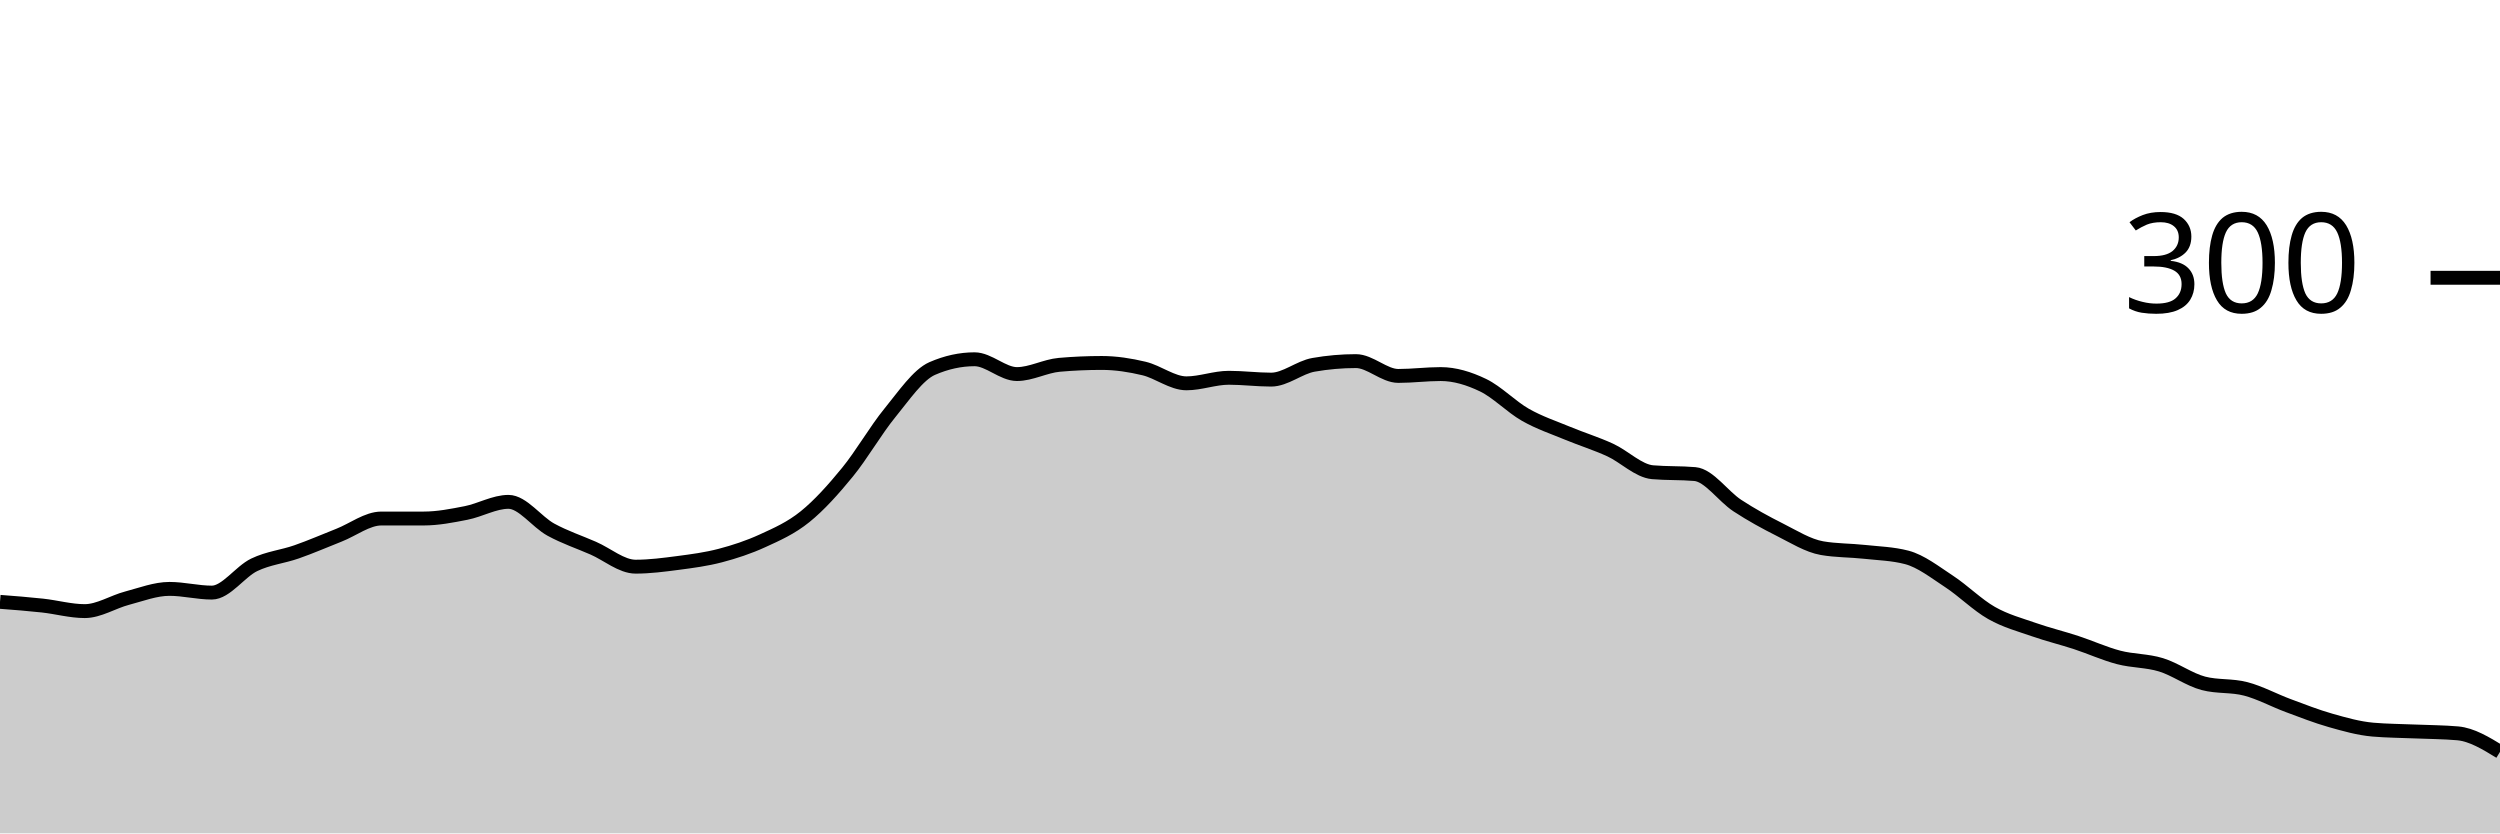
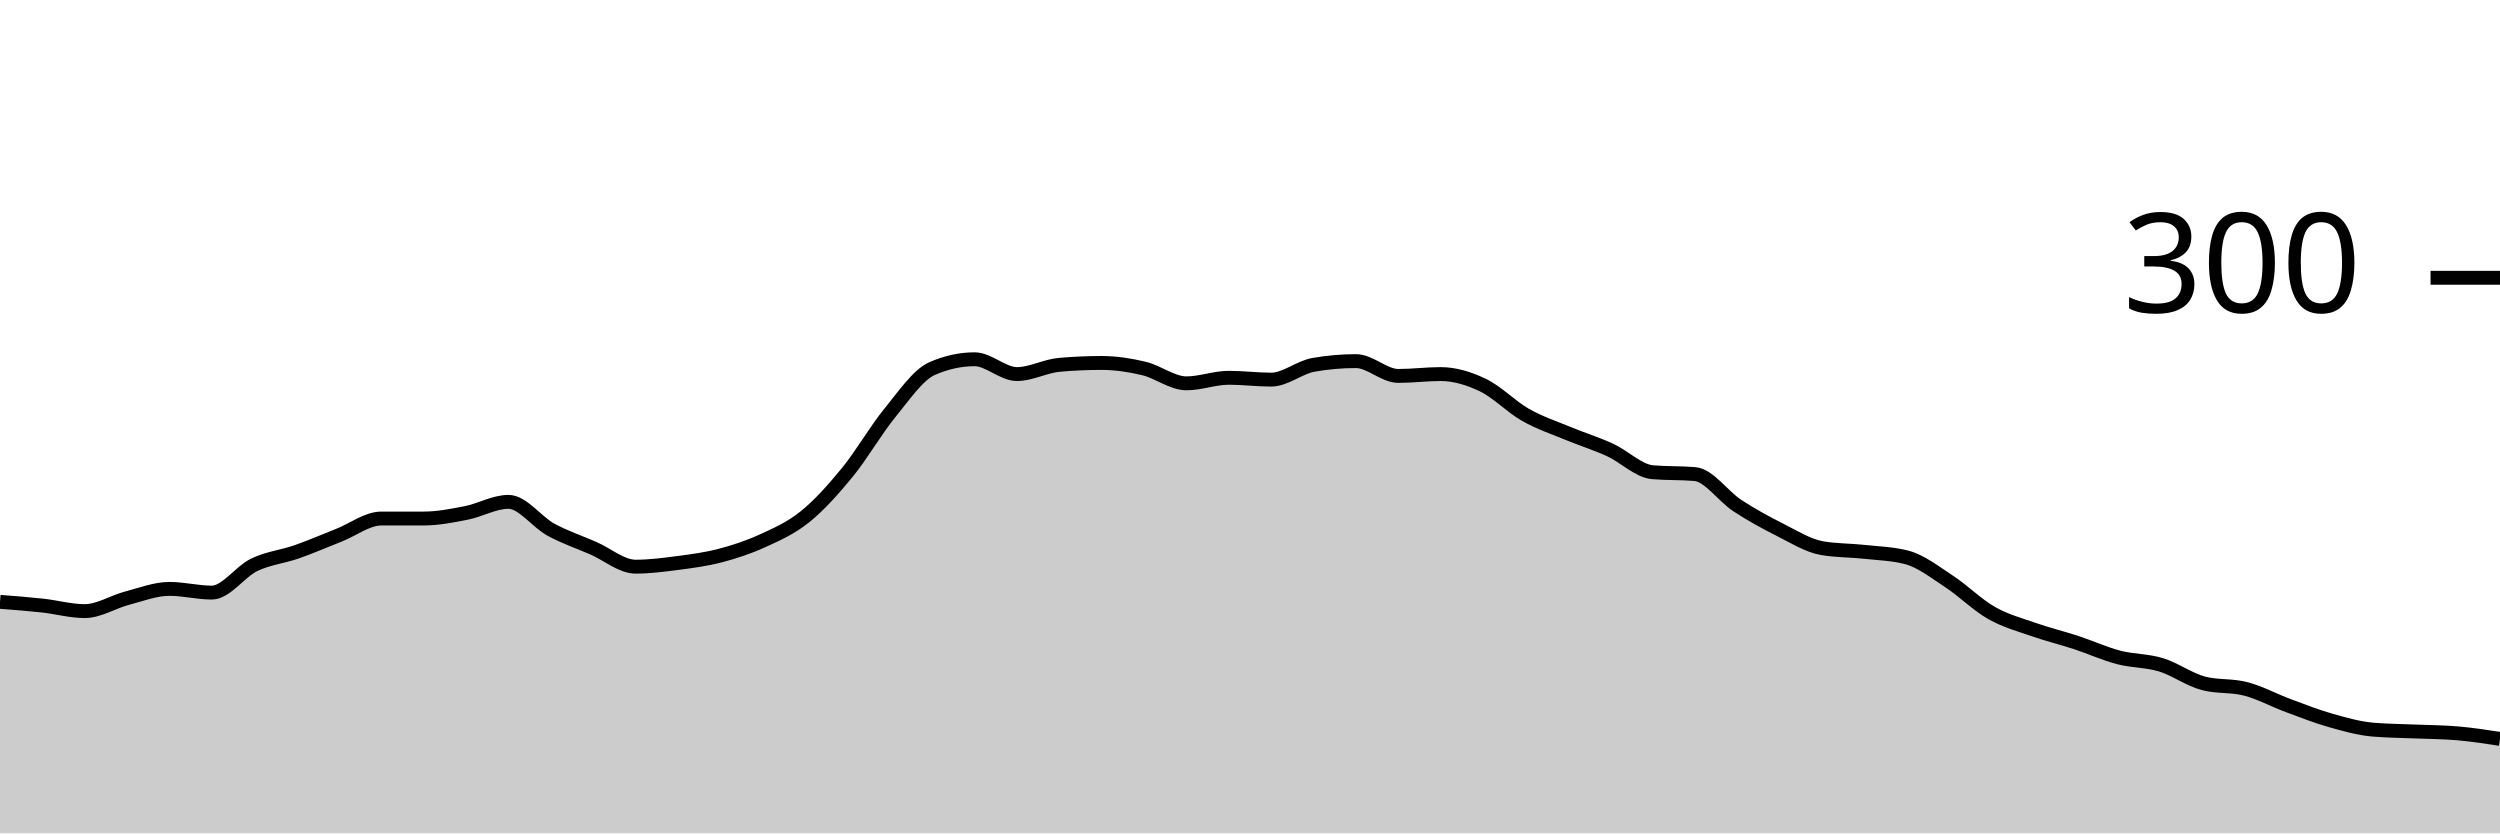
<svg xmlns="http://www.w3.org/2000/svg" viewBox="0 0 180 60">
  <g transform="translate(0,20)">
-     <path class="area" fill="rgba(0, 0, 0, 0.2)" d="M0,23.333C1.017,23.411,2.034,23.489,3.051,23.6C4.068,23.711,5.085,24,6.102,24C7.119,24,8.136,23.333,9.153,23.067C10.169,22.8,11.186,22.4,12.203,22.4C13.22,22.4,14.237,22.667,15.254,22.667C16.271,22.667,17.288,21.156,18.305,20.667C19.322,20.178,20.339,20.089,21.356,19.733C22.373,19.378,23.39,18.933,24.407,18.533C25.424,18.133,26.441,17.333,27.458,17.333C28.475,17.333,29.492,17.333,30.508,17.333C31.525,17.333,32.542,17.133,33.559,16.933C34.576,16.733,35.593,16.133,36.61,16.133C37.627,16.133,38.644,17.578,39.661,18.133C40.678,18.689,41.695,19.022,42.712,19.467C43.729,19.911,44.746,20.8,45.763,20.8C46.78,20.8,47.797,20.667,48.814,20.533C49.831,20.4,50.847,20.267,51.864,20C52.881,19.733,53.898,19.4,54.915,18.933C55.932,18.467,56.949,18.022,57.966,17.2C58.983,16.378,60,15.244,61.017,14C62.034,12.756,63.051,10.978,64.068,9.733C65.085,8.489,66.102,6.978,67.119,6.533C68.136,6.089,69.153,5.867,70.169,5.867C71.186,5.867,72.203,6.933,73.22,6.933C74.237,6.933,75.254,6.356,76.271,6.267C77.288,6.178,78.305,6.133,79.322,6.133C80.339,6.133,81.356,6.289,82.373,6.533C83.39,6.778,84.407,7.6,85.424,7.6C86.441,7.6,87.458,7.2,88.475,7.2C89.492,7.2,90.508,7.333,91.525,7.333C92.542,7.333,93.559,6.444,94.576,6.267C95.593,6.089,96.61,6,97.627,6C98.644,6,99.661,7.067,100.678,7.067C101.695,7.067,102.712,6.933,103.729,6.933C104.746,6.933,105.763,7.244,106.78,7.733C107.797,8.222,108.814,9.289,109.831,9.867C110.847,10.444,111.864,10.778,112.881,11.2C113.898,11.622,114.915,11.933,115.932,12.4C116.949,12.867,117.966,13.911,118.983,14C120,14.089,121.017,14.044,122.034,14.133C123.051,14.222,124.068,15.733,125.085,16.4C126.102,17.067,127.119,17.622,128.136,18.133C129.153,18.644,130.169,19.289,131.186,19.467C132.203,19.644,133.22,19.622,134.237,19.733C135.254,19.844,136.271,19.867,137.288,20.133C138.305,20.4,139.322,21.2,140.339,21.867C141.356,22.533,142.373,23.556,143.39,24.133C144.407,24.711,145.424,24.978,146.441,25.333C147.458,25.689,148.475,25.933,149.492,26.267C150.508,26.6,151.525,27.067,152.542,27.333C153.559,27.6,154.576,27.556,155.593,27.867C156.61,28.178,157.627,28.933,158.644,29.2C159.661,29.467,160.678,29.333,161.695,29.6C162.712,29.867,163.729,30.422,164.746,30.8C165.763,31.178,166.78,31.578,167.797,31.867C168.814,32.156,169.831,32.444,170.847,32.533C171.864,32.622,172.881,32.622,173.898,32.667C174.915,32.711,175.932,32.711,176.949,32.8C177.966,32.889,178.983,33.511,180,34.133L180,40C178.983,40,177.966,40,176.949,40C175.932,40,174.915,40,173.898,40C172.881,40,171.864,40,170.847,40C169.831,40,168.814,40,167.797,40C166.78,40,165.763,40,164.746,40C163.729,40,162.712,40,161.695,40C160.678,40,159.661,40,158.644,40C157.627,40,156.61,40,155.593,40C154.576,40,153.559,40,152.542,40C151.525,40,150.508,40,149.492,40C148.475,40,147.458,40,146.441,40C145.424,40,144.407,40,143.39,40C142.373,40,141.356,40,140.339,40C139.322,40,138.305,40,137.288,40C136.271,40,135.254,40,134.237,40C133.22,40,132.203,40,131.186,40C130.169,40,129.153,40,128.136,40C127.119,40,126.102,40,125.085,40C124.068,40,123.051,40,122.034,40C121.017,40,120,40,118.983,40C117.966,40,116.949,40,115.932,40C114.915,40,113.898,40,112.881,40C111.864,40,110.847,40,109.831,40C108.814,40,107.797,40,106.78,40C105.763,40,104.746,40,103.729,40C102.712,40,101.695,40,100.678,40C99.661,40,98.644,40,97.627,40C96.61,40,95.593,40,94.576,40C93.559,40,92.542,40,91.525,40C90.508,40,89.492,40,88.475,40C87.458,40,86.441,40,85.424,40C84.407,40,83.39,40,82.373,40C81.356,40,80.339,40,79.322,40C78.305,40,77.288,40,76.271,40C75.254,40,74.237,40,73.22,40C72.203,40,71.186,40,70.169,40C69.153,40,68.136,40,67.119,40C66.102,40,65.085,40,64.068,40C63.051,40,62.034,40,61.017,40C60,40,58.983,40,57.966,40C56.949,40,55.932,40,54.915,40C53.898,40,52.881,40,51.864,40C50.847,40,49.831,40,48.814,40C47.797,40,46.78,40,45.763,40C44.746,40,43.729,40,42.712,40C41.695,40,40.678,40,39.661,40C38.644,40,37.627,40,36.61,40C35.593,40,34.576,40,33.559,40C32.542,40,31.525,40,30.508,40C29.492,40,28.475,40,27.458,40C26.441,40,25.424,40,24.407,40C23.39,40,22.373,40,21.356,40C20.339,40,19.322,40,18.305,40C17.288,40,16.271,40,15.254,40C14.237,40,13.22,40,12.203,40C11.186,40,10.169,40,9.153,40C8.136,40,7.119,40,6.102,40C5.085,40,4.068,40,3.051,40C2.034,40,1.017,40,0,40Z" />
-     <path class="line" stroke="black" fill="none" d="M0,23.333C1.017,23.411,2.034,23.489,3.051,23.6C4.068,23.711,5.085,24,6.102,24C7.119,24,8.136,23.333,9.153,23.067C10.169,22.8,11.186,22.4,12.203,22.4C13.22,22.4,14.237,22.667,15.254,22.667C16.271,22.667,17.288,21.156,18.305,20.667C19.322,20.178,20.339,20.089,21.356,19.733C22.373,19.378,23.39,18.933,24.407,18.533C25.424,18.133,26.441,17.333,27.458,17.333C28.475,17.333,29.492,17.333,30.508,17.333C31.525,17.333,32.542,17.133,33.559,16.933C34.576,16.733,35.593,16.133,36.61,16.133C37.627,16.133,38.644,17.578,39.661,18.133C40.678,18.689,41.695,19.022,42.712,19.467C43.729,19.911,44.746,20.8,45.763,20.8C46.78,20.8,47.797,20.667,48.814,20.533C49.831,20.4,50.847,20.267,51.864,20C52.881,19.733,53.898,19.4,54.915,18.933C55.932,18.467,56.949,18.022,57.966,17.2C58.983,16.378,60,15.244,61.017,14C62.034,12.756,63.051,10.978,64.068,9.733C65.085,8.489,66.102,6.978,67.119,6.533C68.136,6.089,69.153,5.867,70.169,5.867C71.186,5.867,72.203,6.933,73.22,6.933C74.237,6.933,75.254,6.356,76.271,6.267C77.288,6.178,78.305,6.133,79.322,6.133C80.339,6.133,81.356,6.289,82.373,6.533C83.39,6.778,84.407,7.6,85.424,7.6C86.441,7.6,87.458,7.2,88.475,7.2C89.492,7.2,90.508,7.333,91.525,7.333C92.542,7.333,93.559,6.444,94.576,6.267C95.593,6.089,96.61,6,97.627,6C98.644,6,99.661,7.067,100.678,7.067C101.695,7.067,102.712,6.933,103.729,6.933C104.746,6.933,105.763,7.244,106.78,7.733C107.797,8.222,108.814,9.289,109.831,9.867C110.847,10.444,111.864,10.778,112.881,11.2C113.898,11.622,114.915,11.933,115.932,12.4C116.949,12.867,117.966,13.911,118.983,14C120,14.089,121.017,14.044,122.034,14.133C123.051,14.222,124.068,15.733,125.085,16.4C126.102,17.067,127.119,17.622,128.136,18.133C129.153,18.644,130.169,19.289,131.186,19.467C132.203,19.644,133.22,19.622,134.237,19.733C135.254,19.844,136.271,19.867,137.288,20.133C138.305,20.4,139.322,21.2,140.339,21.867C141.356,22.533,142.373,23.556,143.39,24.133C144.407,24.711,145.424,24.978,146.441,25.333C147.458,25.689,148.475,25.933,149.492,26.267C150.508,26.6,151.525,27.067,152.542,27.333C153.559,27.6,154.576,27.556,155.593,27.867C156.61,28.178,157.627,28.933,158.644,29.2C159.661,29.467,160.678,29.333,161.695,29.6C162.712,29.867,163.729,30.422,164.746,30.8C165.763,31.178,166.78,31.578,167.797,31.867C168.814,32.156,169.831,32.444,170.847,32.533C171.864,32.622,172.881,32.622,173.898,32.667C174.915,32.711,175.932,32.711,176.949,32.8C177.966,32.889,178.983,33.511,180,34.133" />
+     <path class="area" fill="rgba(0, 0, 0, 0.2)" d="M0,23.333C1.017,23.411,2.034,23.489,3.051,23.6C4.068,23.711,5.085,24,6.102,24C7.119,24,8.136,23.333,9.153,23.067C10.169,22.8,11.186,22.4,12.203,22.4C13.22,22.4,14.237,22.667,15.254,22.667C16.271,22.667,17.288,21.156,18.305,20.667C19.322,20.178,20.339,20.089,21.356,19.733C22.373,19.378,23.39,18.933,24.407,18.533C25.424,18.133,26.441,17.333,27.458,17.333C28.475,17.333,29.492,17.333,30.508,17.333C31.525,17.333,32.542,17.133,33.559,16.933C34.576,16.733,35.593,16.133,36.61,16.133C37.627,16.133,38.644,17.578,39.661,18.133C40.678,18.689,41.695,19.022,42.712,19.467C43.729,19.911,44.746,20.8,45.763,20.8C46.78,20.8,47.797,20.667,48.814,20.533C49.831,20.4,50.847,20.267,51.864,20C52.881,19.733,53.898,19.4,54.915,18.933C55.932,18.467,56.949,18.022,57.966,17.2C58.983,16.378,60,15.244,61.017,14C62.034,12.756,63.051,10.978,64.068,9.733C65.085,8.489,66.102,6.978,67.119,6.533C68.136,6.089,69.153,5.867,70.169,5.867C71.186,5.867,72.203,6.933,73.22,6.933C74.237,6.933,75.254,6.356,76.271,6.267C77.288,6.178,78.305,6.133,79.322,6.133C80.339,6.133,81.356,6.289,82.373,6.533C83.39,6.778,84.407,7.6,85.424,7.6C86.441,7.6,87.458,7.2,88.475,7.2C89.492,7.2,90.508,7.333,91.525,7.333C92.542,7.333,93.559,6.444,94.576,6.267C95.593,6.089,96.61,6,97.627,6C98.644,6,99.661,7.067,100.678,7.067C101.695,7.067,102.712,6.933,103.729,6.933C104.746,6.933,105.763,7.244,106.78,7.733C107.797,8.222,108.814,9.289,109.831,9.867C110.847,10.444,111.864,10.778,112.881,11.2C113.898,11.622,114.915,11.933,115.932,12.4C116.949,12.867,117.966,13.911,118.983,14C120,14.089,121.017,14.044,122.034,14.133C123.051,14.222,124.068,15.733,125.085,16.4C126.102,17.067,127.119,17.622,128.136,18.133C129.153,18.644,130.169,19.289,131.186,19.467C132.203,19.644,133.22,19.622,134.237,19.733C135.254,19.844,136.271,19.867,137.288,20.133C138.305,20.4,139.322,21.2,140.339,21.867C141.356,22.533,142.373,23.556,143.39,24.133C144.407,24.711,145.424,24.978,146.441,25.333C147.458,25.689,148.475,25.933,149.492,26.267C150.508,26.6,151.525,27.067,152.542,27.333C153.559,27.6,154.576,27.556,155.593,27.867C156.61,28.178,157.627,28.933,158.644,29.2C159.661,29.467,160.678,29.333,161.695,29.6C162.712,29.867,163.729,30.422,164.746,30.8C165.763,31.178,166.78,31.578,167.797,31.867C168.814,32.156,169.831,32.444,170.847,32.533C171.864,32.622,172.881,32.622,173.898,32.667C174.915,32.711,175.932,32.711,176.949,32.8C177.966,32.889,178.983,33.044,180,33.2L180,40C178.983,40,177.966,40,176.949,40C175.932,40,174.915,40,173.898,40C172.881,40,171.864,40,170.847,40C169.831,40,168.814,40,167.797,40C166.78,40,165.763,40,164.746,40C163.729,40,162.712,40,161.695,40C160.678,40,159.661,40,158.644,40C157.627,40,156.61,40,155.593,40C154.576,40,153.559,40,152.542,40C151.525,40,150.508,40,149.492,40C148.475,40,147.458,40,146.441,40C145.424,40,144.407,40,143.39,40C142.373,40,141.356,40,140.339,40C139.322,40,138.305,40,137.288,40C136.271,40,135.254,40,134.237,40C133.22,40,132.203,40,131.186,40C130.169,40,129.153,40,128.136,40C127.119,40,126.102,40,125.085,40C124.068,40,123.051,40,122.034,40C121.017,40,120,40,118.983,40C117.966,40,116.949,40,115.932,40C114.915,40,113.898,40,112.881,40C111.864,40,110.847,40,109.831,40C108.814,40,107.797,40,106.78,40C105.763,40,104.746,40,103.729,40C102.712,40,101.695,40,100.678,40C99.661,40,98.644,40,97.627,40C96.61,40,95.593,40,94.576,40C93.559,40,92.542,40,91.525,40C90.508,40,89.492,40,88.475,40C87.458,40,86.441,40,85.424,40C84.407,40,83.39,40,82.373,40C81.356,40,80.339,40,79.322,40C78.305,40,77.288,40,76.271,40C75.254,40,74.237,40,73.22,40C72.203,40,71.186,40,70.169,40C69.153,40,68.136,40,67.119,40C66.102,40,65.085,40,64.068,40C63.051,40,62.034,40,61.017,40C60,40,58.983,40,57.966,40C56.949,40,55.932,40,54.915,40C53.898,40,52.881,40,51.864,40C50.847,40,49.831,40,48.814,40C47.797,40,46.78,40,45.763,40C44.746,40,43.729,40,42.712,40C41.695,40,40.678,40,39.661,40C38.644,40,37.627,40,36.61,40C35.593,40,34.576,40,33.559,40C32.542,40,31.525,40,30.508,40C29.492,40,28.475,40,27.458,40C26.441,40,25.424,40,24.407,40C23.39,40,22.373,40,21.356,40C20.339,40,19.322,40,18.305,40C17.288,40,16.271,40,15.254,40C14.237,40,13.22,40,12.203,40C11.186,40,10.169,40,9.153,40C8.136,40,7.119,40,6.102,40C5.085,40,4.068,40,3.051,40C2.034,40,1.017,40,0,40Z" />
+     <path class="line" stroke="black" fill="none" d="M0,23.333C1.017,23.411,2.034,23.489,3.051,23.6C4.068,23.711,5.085,24,6.102,24C7.119,24,8.136,23.333,9.153,23.067C10.169,22.8,11.186,22.4,12.203,22.4C13.22,22.4,14.237,22.667,15.254,22.667C16.271,22.667,17.288,21.156,18.305,20.667C19.322,20.178,20.339,20.089,21.356,19.733C22.373,19.378,23.39,18.933,24.407,18.533C25.424,18.133,26.441,17.333,27.458,17.333C28.475,17.333,29.492,17.333,30.508,17.333C31.525,17.333,32.542,17.133,33.559,16.933C34.576,16.733,35.593,16.133,36.61,16.133C37.627,16.133,38.644,17.578,39.661,18.133C40.678,18.689,41.695,19.022,42.712,19.467C43.729,19.911,44.746,20.8,45.763,20.8C46.78,20.8,47.797,20.667,48.814,20.533C49.831,20.4,50.847,20.267,51.864,20C52.881,19.733,53.898,19.4,54.915,18.933C55.932,18.467,56.949,18.022,57.966,17.2C58.983,16.378,60,15.244,61.017,14C62.034,12.756,63.051,10.978,64.068,9.733C65.085,8.489,66.102,6.978,67.119,6.533C68.136,6.089,69.153,5.867,70.169,5.867C71.186,5.867,72.203,6.933,73.22,6.933C74.237,6.933,75.254,6.356,76.271,6.267C77.288,6.178,78.305,6.133,79.322,6.133C80.339,6.133,81.356,6.289,82.373,6.533C83.39,6.778,84.407,7.6,85.424,7.6C86.441,7.6,87.458,7.2,88.475,7.2C89.492,7.2,90.508,7.333,91.525,7.333C92.542,7.333,93.559,6.444,94.576,6.267C95.593,6.089,96.61,6,97.627,6C98.644,6,99.661,7.067,100.678,7.067C101.695,7.067,102.712,6.933,103.729,6.933C104.746,6.933,105.763,7.244,106.78,7.733C107.797,8.222,108.814,9.289,109.831,9.867C110.847,10.444,111.864,10.778,112.881,11.2C113.898,11.622,114.915,11.933,115.932,12.4C116.949,12.867,117.966,13.911,118.983,14C120,14.089,121.017,14.044,122.034,14.133C123.051,14.222,124.068,15.733,125.085,16.4C126.102,17.067,127.119,17.622,128.136,18.133C129.153,18.644,130.169,19.289,131.186,19.467C132.203,19.644,133.22,19.622,134.237,19.733C135.254,19.844,136.271,19.867,137.288,20.133C138.305,20.4,139.322,21.2,140.339,21.867C141.356,22.533,142.373,23.556,143.39,24.133C144.407,24.711,145.424,24.978,146.441,25.333C147.458,25.689,148.475,25.933,149.492,26.267C150.508,26.6,151.525,27.067,152.542,27.333C153.559,27.6,154.576,27.556,155.593,27.867C156.61,28.178,157.627,28.933,158.644,29.2C159.661,29.467,160.678,29.333,161.695,29.6C162.712,29.867,163.729,30.422,164.746,30.8C165.763,31.178,166.78,31.578,167.797,31.867C168.814,32.156,169.831,32.444,170.847,32.533C171.864,32.622,172.881,32.622,173.898,32.667C174.915,32.711,175.932,32.711,176.949,32.8C177.966,32.889,178.983,33.044,180,33.2" />
    <path class="axis-ceiling" stroke-width="1" stroke="black" fill="none" d="M175,0L180,0" />
    <text class="axis-ceiling-label" font-family="sans-serif" text-anchor="end" font-size="10px" x="170" y="2.5">300</text>
  </g>
</svg>
